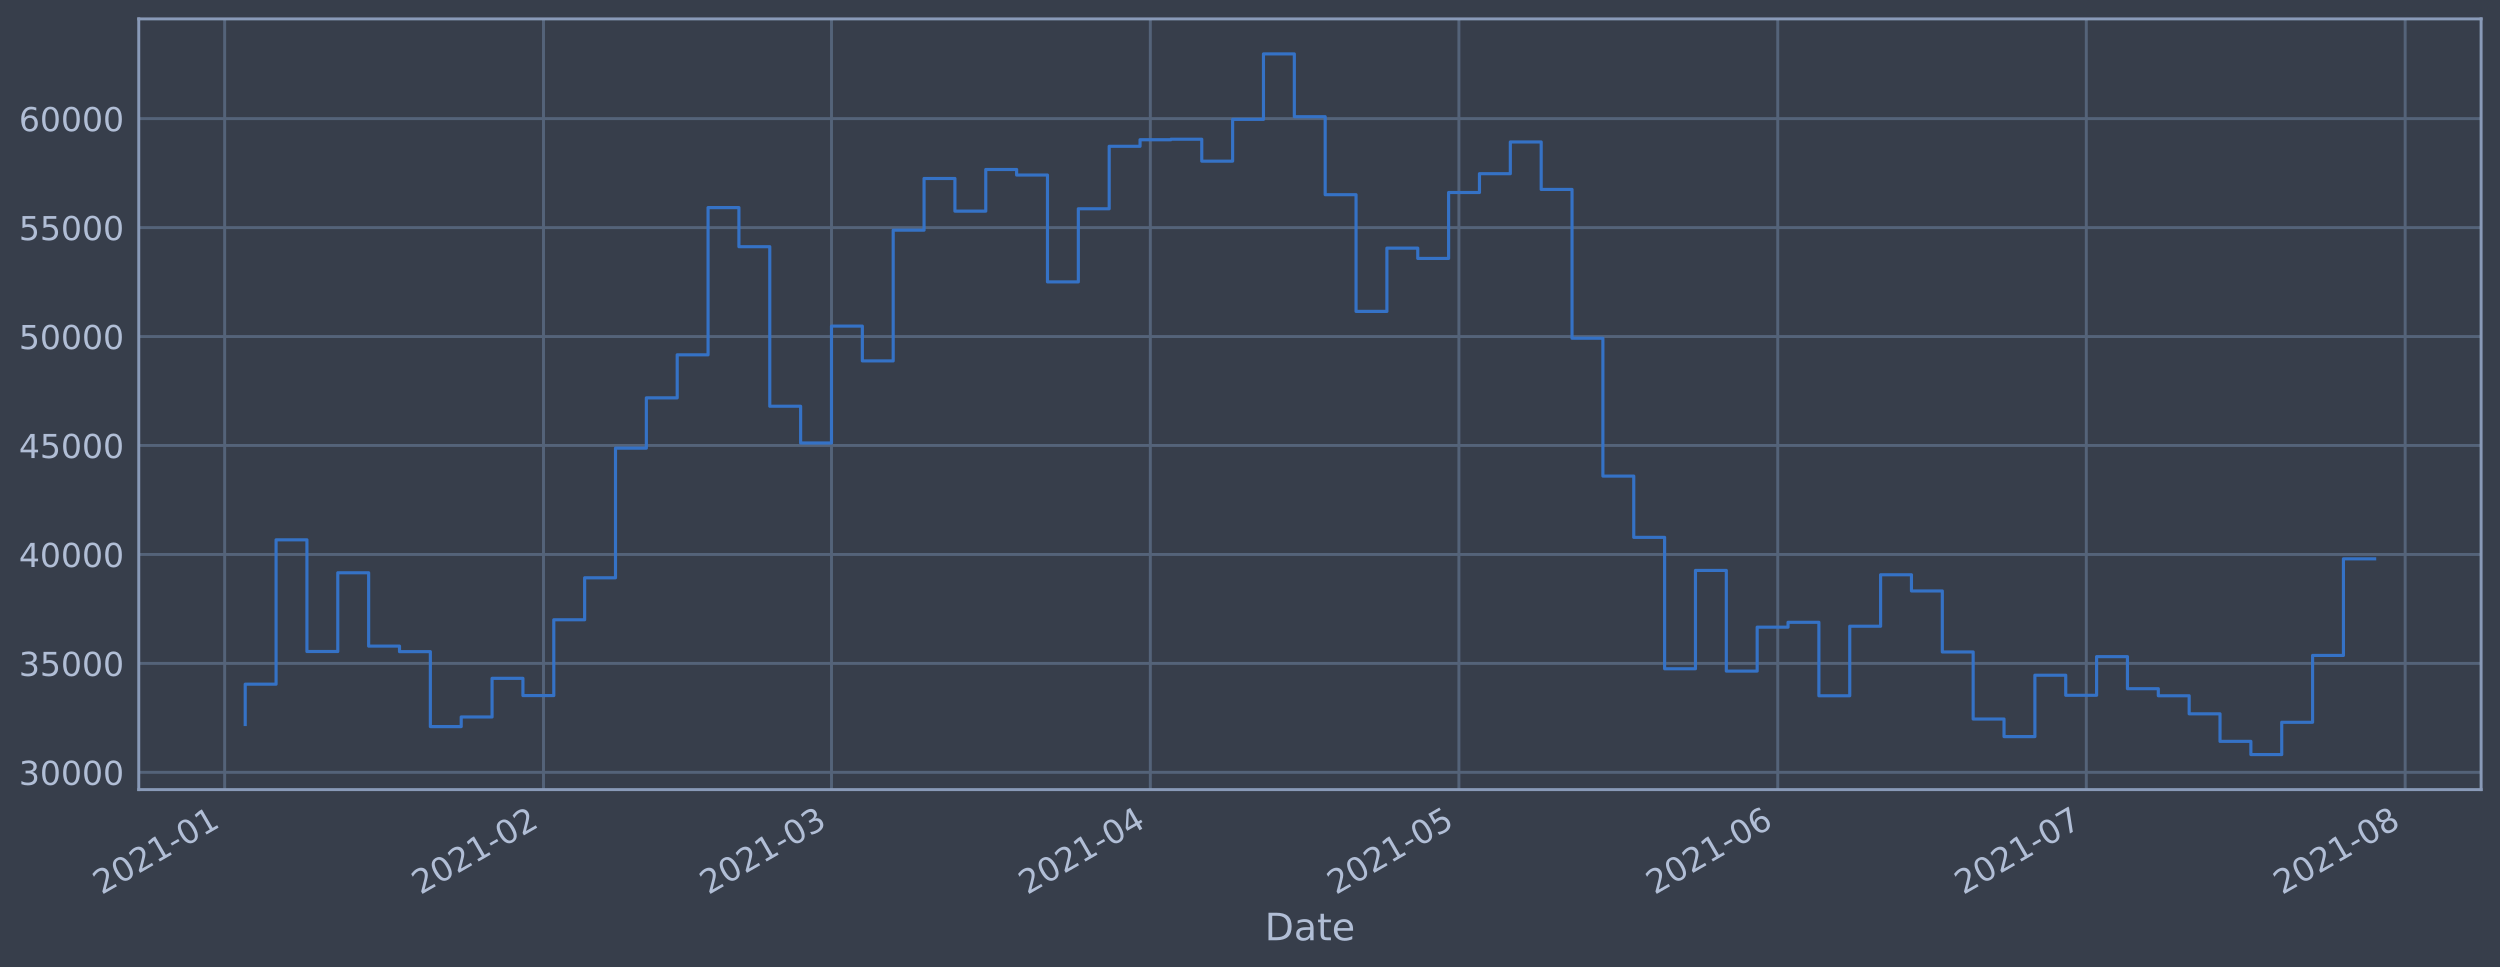
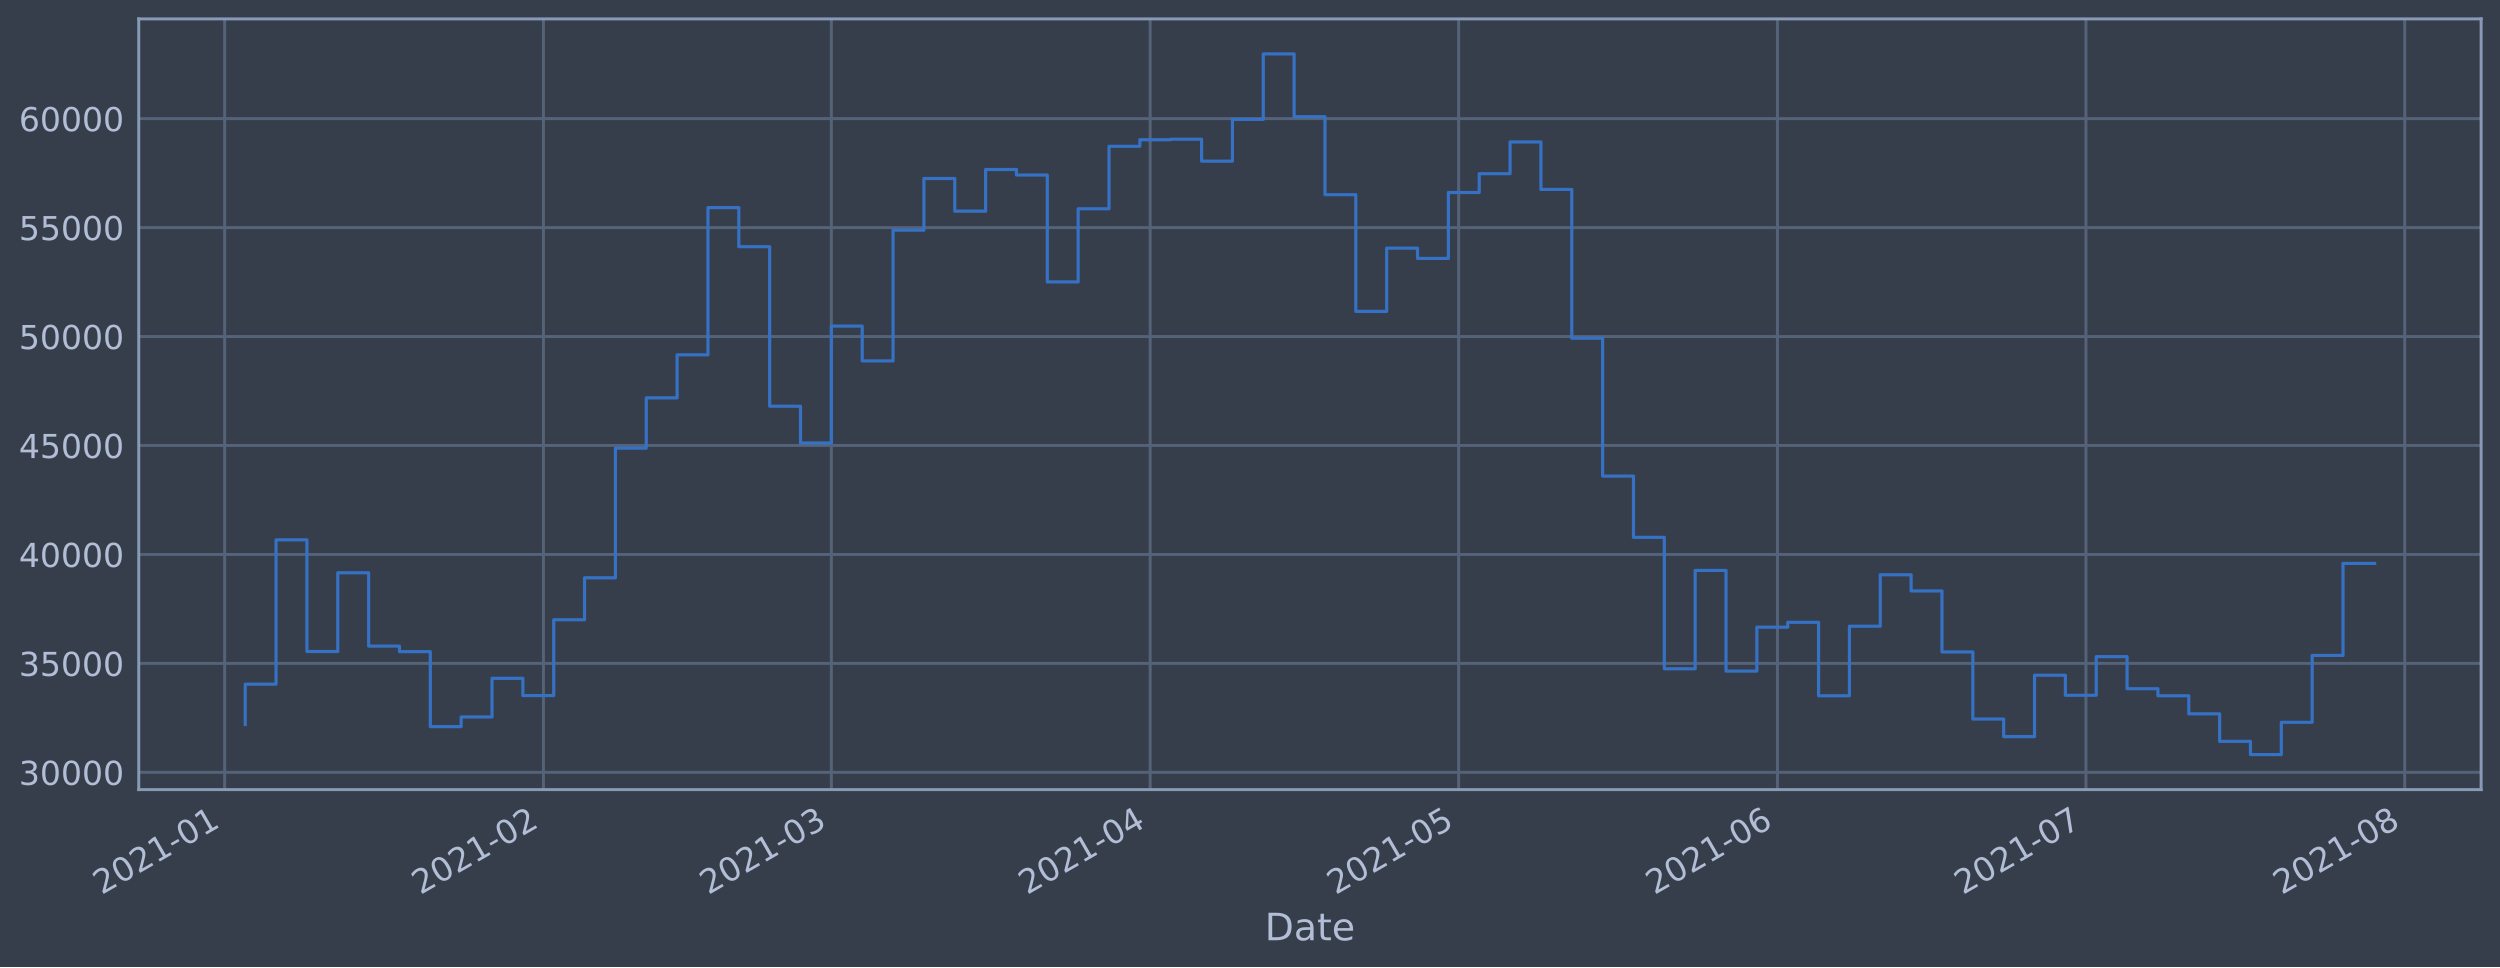
<svg xmlns="http://www.w3.org/2000/svg" xmlns:xlink="http://www.w3.org/1999/xlink" height="368.58pt" version="1.1" viewBox="0 0 952.884 368.58" width="952.884pt">
  <defs>
    <style type="text/css">*{stroke-linecap:butt;stroke-linejoin:round;}</style>
  </defs>
  <g id="figure_1">
    <g id="patch_1">
      <path d="M 0 368.58  L 952.884 368.58  L 952.884 0  L 0 0  z " style="fill:#373e4b;" />
    </g>
    <g id="axes_1">
      <g id="patch_2">
        <path d="M 52.884 300.96  L 945.684 300.96  L 945.684 7.2  L 52.884 7.2  z " style="fill:#373e4b;" />
      </g>
      <g id="matplotlib.axis_1">
        <g id="xtick_1">
          <g id="line2d_1">
-             <path clip-path="url(#p0338e5477a)" d="M 85.625 300.96  L 85.625 7.2  " style="fill:none;stroke:#546379;stroke-linecap:square;stroke-width:1.12;" />
+             <path clip-path="url(#p61233a821a)" d="M 85.626 300.96  L 85.626 7.2  " style="fill:none;stroke:#546379;stroke-linecap:square;stroke-width:1.12;" />
          </g>
          <g id="line2d_2" />
          <g id="text_1">
-             <g style="fill:#b1bed6;" transform="translate(38.72166 341.1745)rotate(-30)scale(0.126 -0.126)">
+             <g style="fill:#b1bed6;" transform="translate(38.72321 341.1745)rotate(-30)scale(0.126 -0.126)">
              <defs>
                <path d="M 1228 531  L 3431 531  L 3431 0  L 469 0  L 469 531  Q 828 903 1448 1529  Q 2069 2156 2228 2338  Q 2531 2678 2651 2914  Q 2772 3150 2772 3378  Q 2772 3750 2511 3984  Q 2250 4219 1831 4219  Q 1534 4219 1204 4116  Q 875 4013 500 3803  L 500 4441  Q 881 4594 1212 4672  Q 1544 4750 1819 4750  Q 2544 4750 2975 4387  Q 3406 4025 3406 3419  Q 3406 3131 3298 2873  Q 3191 2616 2906 2266  Q 2828 2175 2409 1742  Q 1991 1309 1228 531  z " id="DejaVuSans-32" transform="scale(0.015625)" />
                <path d="M 2034 4250  Q 1547 4250 1301 3770  Q 1056 3291 1056 2328  Q 1056 1369 1301 889  Q 1547 409 2034 409  Q 2525 409 2770 889  Q 3016 1369 3016 2328  Q 3016 3291 2770 3770  Q 2525 4250 2034 4250  z M 2034 4750  Q 2819 4750 3233 4129  Q 3647 3509 3647 2328  Q 3647 1150 3233 529  Q 2819 -91 2034 -91  Q 1250 -91 836 529  Q 422 1150 422 2328  Q 422 3509 836 4129  Q 1250 4750 2034 4750  z " id="DejaVuSans-30" transform="scale(0.015625)" />
                <path d="M 794 531  L 1825 531  L 1825 4091  L 703 3866  L 703 4441  L 1819 4666  L 2450 4666  L 2450 531  L 3481 531  L 3481 0  L 794 0  L 794 531  z " id="DejaVuSans-31" transform="scale(0.015625)" />
                <path d="M 313 2009  L 1997 2009  L 1997 1497  L 313 1497  L 313 2009  z " id="DejaVuSans-2d" transform="scale(0.015625)" />
              </defs>
              <use xlink:href="#DejaVuSans-32" />
              <use x="63.623" xlink:href="#DejaVuSans-30" />
              <use x="127.246" xlink:href="#DejaVuSans-32" />
              <use x="190.869" xlink:href="#DejaVuSans-31" />
              <use x="254.492" xlink:href="#DejaVuSans-2d" />
              <use x="290.576" xlink:href="#DejaVuSans-30" />
              <use x="354.199" xlink:href="#DejaVuSans-31" />
            </g>
          </g>
        </g>
        <g id="xtick_2">
          <g id="line2d_3">
-             <path clip-path="url(#p0338e5477a)" d="M 207.155 300.96  L 207.155 7.2  " style="fill:none;stroke:#546379;stroke-linecap:square;stroke-width:1.12;" />
+             <path clip-path="url(#p61233a821a)" d="M 207.132 300.96  L 207.132 7.2  " style="fill:none;stroke:#546379;stroke-linecap:square;stroke-width:1.12;" />
          </g>
          <g id="line2d_4" />
          <g id="text_2">
-             <g style="fill:#b1bed6;" transform="translate(160.2515 341.1745)rotate(-30)scale(0.126 -0.126)">
+             <g style="fill:#b1bed6;" transform="translate(160.229 341.1745)rotate(-30)scale(0.126 -0.126)">
              <use xlink:href="#DejaVuSans-32" />
              <use x="63.623" xlink:href="#DejaVuSans-30" />
              <use x="127.246" xlink:href="#DejaVuSans-32" />
              <use x="190.869" xlink:href="#DejaVuSans-31" />
              <use x="254.492" xlink:href="#DejaVuSans-2d" />
              <use x="290.576" xlink:href="#DejaVuSans-30" />
              <use x="354.199" xlink:href="#DejaVuSans-32" />
            </g>
          </g>
        </g>
        <g id="xtick_3">
          <g id="line2d_5">
-             <path clip-path="url(#p0338e5477a)" d="M 316.924 300.96  L 316.924 7.2  " style="fill:none;stroke:#546379;stroke-linecap:square;stroke-width:1.12;" />
+             <path clip-path="url(#p61233a821a)" d="M 316.879 300.96  L 316.879 7.2  " style="fill:none;stroke:#546379;stroke-linecap:square;stroke-width:1.12;" />
          </g>
          <g id="line2d_6" />
          <g id="text_3">
-             <g style="fill:#b1bed6;" transform="translate(270.0204 341.1745)rotate(-30)scale(0.126 -0.126)">
+             <g style="fill:#b1bed6;" transform="translate(269.9762 341.1745)rotate(-30)scale(0.126 -0.126)">
              <defs>
                <path d="M 2597 2516  Q 3050 2419 3304 2112  Q 3559 1806 3559 1356  Q 3559 666 3084 287  Q 2609 -91 1734 -91  Q 1441 -91 1130 -33  Q 819 25 488 141  L 488 750  Q 750 597 1062 519  Q 1375 441 1716 441  Q 2309 441 2620 675  Q 2931 909 2931 1356  Q 2931 1769 2642 2001  Q 2353 2234 1838 2234  L 1294 2234  L 1294 2753  L 1863 2753  Q 2328 2753 2575 2939  Q 2822 3125 2822 3475  Q 2822 3834 2567 4026  Q 2313 4219 1838 4219  Q 1578 4219 1281 4162  Q 984 4106 628 3988  L 628 4550  Q 988 4650 1302 4700  Q 1616 4750 1894 4750  Q 2613 4750 3031 4423  Q 3450 4097 3450 3541  Q 3450 3153 3228 2886  Q 3006 2619 2597 2516  z " id="DejaVuSans-33" transform="scale(0.015625)" />
              </defs>
              <use xlink:href="#DejaVuSans-32" />
              <use x="63.623" xlink:href="#DejaVuSans-30" />
              <use x="127.246" xlink:href="#DejaVuSans-32" />
              <use x="190.869" xlink:href="#DejaVuSans-31" />
              <use x="254.492" xlink:href="#DejaVuSans-2d" />
              <use x="290.576" xlink:href="#DejaVuSans-30" />
              <use x="354.199" xlink:href="#DejaVuSans-33" />
            </g>
          </g>
        </g>
        <g id="xtick_4">
          <g id="line2d_7">
-             <path clip-path="url(#p0338e5477a)" d="M 438.453 300.96  L 438.453 7.2  " style="fill:none;stroke:#546379;stroke-linecap:square;stroke-width:1.12;" />
+             <path clip-path="url(#p61233a821a)" d="M 438.385 300.96  L 438.385 7.2  " style="fill:none;stroke:#546379;stroke-linecap:square;stroke-width:1.12;" />
          </g>
          <g id="line2d_8" />
          <g id="text_4">
-             <g style="fill:#b1bed6;" transform="translate(391.5502 341.1745)rotate(-30)scale(0.126 -0.126)">
+             <g style="fill:#b1bed6;" transform="translate(391.482 341.1745)rotate(-30)scale(0.126 -0.126)">
              <defs>
                <path d="M 2419 4116  L 825 1625  L 2419 1625  L 2419 4116  z M 2253 4666  L 3047 4666  L 3047 1625  L 3713 1625  L 3713 1100  L 3047 1100  L 3047 0  L 2419 0  L 2419 1100  L 313 1100  L 313 1709  L 2253 4666  z " id="DejaVuSans-34" transform="scale(0.015625)" />
              </defs>
              <use xlink:href="#DejaVuSans-32" />
              <use x="63.623" xlink:href="#DejaVuSans-30" />
              <use x="127.246" xlink:href="#DejaVuSans-32" />
              <use x="190.869" xlink:href="#DejaVuSans-31" />
              <use x="254.492" xlink:href="#DejaVuSans-2d" />
              <use x="290.576" xlink:href="#DejaVuSans-30" />
              <use x="354.199" xlink:href="#DejaVuSans-34" />
            </g>
          </g>
        </g>
        <g id="xtick_5">
          <g id="line2d_9">
-             <path clip-path="url(#p0338e5477a)" d="M 556.063 300.96  L 556.063 7.2  " style="fill:none;stroke:#546379;stroke-linecap:square;stroke-width:1.12;" />
+             <path clip-path="url(#p61233a821a)" d="M 555.971 300.96  L 555.971 7.2  " style="fill:none;stroke:#546379;stroke-linecap:square;stroke-width:1.12;" />
          </g>
          <g id="line2d_10" />
          <g id="text_5">
-             <g style="fill:#b1bed6;" transform="translate(509.1597 341.1745)rotate(-30)scale(0.126 -0.126)">
+             <g style="fill:#b1bed6;" transform="translate(509.0682 341.1745)rotate(-30)scale(0.126 -0.126)">
              <defs>
                <path d="M 691 4666  L 3169 4666  L 3169 4134  L 1269 4134  L 1269 2991  Q 1406 3038 1543 3061  Q 1681 3084 1819 3084  Q 2600 3084 3056 2656  Q 3513 2228 3513 1497  Q 3513 744 3044 326  Q 2575 -91 1722 -91  Q 1428 -91 1123 -41  Q 819 9 494 109  L 494 744  Q 775 591 1075 516  Q 1375 441 1709 441  Q 2250 441 2565 725  Q 2881 1009 2881 1497  Q 2881 1984 2565 2268  Q 2250 2553 1709 2553  Q 1456 2553 1204 2497  Q 953 2441 691 2322  L 691 4666  z " id="DejaVuSans-35" transform="scale(0.015625)" />
              </defs>
              <use xlink:href="#DejaVuSans-32" />
              <use x="63.623" xlink:href="#DejaVuSans-30" />
              <use x="127.246" xlink:href="#DejaVuSans-32" />
              <use x="190.869" xlink:href="#DejaVuSans-31" />
              <use x="254.492" xlink:href="#DejaVuSans-2d" />
              <use x="290.576" xlink:href="#DejaVuSans-30" />
              <use x="354.199" xlink:href="#DejaVuSans-35" />
            </g>
          </g>
        </g>
        <g id="xtick_6">
          <g id="line2d_11">
-             <path clip-path="url(#p0338e5477a)" d="M 677.593 300.96  L 677.593 7.2  " style="fill:none;stroke:#546379;stroke-linecap:square;stroke-width:1.12;" />
+             <path clip-path="url(#p61233a821a)" d="M 677.477 300.96  L 677.477 7.2  " style="fill:none;stroke:#546379;stroke-linecap:square;stroke-width:1.12;" />
          </g>
          <g id="line2d_12" />
          <g id="text_6">
-             <g style="fill:#b1bed6;" transform="translate(630.6896 341.1745)rotate(-30)scale(0.126 -0.126)">
+             <g style="fill:#b1bed6;" transform="translate(630.574 341.1745)rotate(-30)scale(0.126 -0.126)">
              <defs>
                <path d="M 2113 2584  Q 1688 2584 1439 2293  Q 1191 2003 1191 1497  Q 1191 994 1439 701  Q 1688 409 2113 409  Q 2538 409 2786 701  Q 3034 994 3034 1497  Q 3034 2003 2786 2293  Q 2538 2584 2113 2584  z M 3366 4563  L 3366 3988  Q 3128 4100 2886 4159  Q 2644 4219 2406 4219  Q 1781 4219 1451 3797  Q 1122 3375 1075 2522  Q 1259 2794 1537 2939  Q 1816 3084 2150 3084  Q 2853 3084 3261 2657  Q 3669 2231 3669 1497  Q 3669 778 3244 343  Q 2819 -91 2113 -91  Q 1303 -91 875 529  Q 447 1150 447 2328  Q 447 3434 972 4092  Q 1497 4750 2381 4750  Q 2619 4750 2861 4703  Q 3103 4656 3366 4563  z " id="DejaVuSans-36" transform="scale(0.015625)" />
              </defs>
              <use xlink:href="#DejaVuSans-32" />
              <use x="63.623" xlink:href="#DejaVuSans-30" />
              <use x="127.246" xlink:href="#DejaVuSans-32" />
              <use x="190.869" xlink:href="#DejaVuSans-31" />
              <use x="254.492" xlink:href="#DejaVuSans-2d" />
              <use x="290.576" xlink:href="#DejaVuSans-30" />
              <use x="354.199" xlink:href="#DejaVuSans-36" />
            </g>
          </g>
        </g>
        <g id="xtick_7">
          <g id="line2d_13">
-             <path clip-path="url(#p0338e5477a)" d="M 795.202 300.96  L 795.202 7.2  " style="fill:none;stroke:#546379;stroke-linecap:square;stroke-width:1.12;" />
+             <path clip-path="url(#p61233a821a)" d="M 795.064 300.96  L 795.064 7.2  " style="fill:none;stroke:#546379;stroke-linecap:square;stroke-width:1.12;" />
          </g>
          <g id="line2d_14" />
          <g id="text_7">
-             <g style="fill:#b1bed6;" transform="translate(748.2991 341.1745)rotate(-30)scale(0.126 -0.126)">
+             <g style="fill:#b1bed6;" transform="translate(748.1602 341.1745)rotate(-30)scale(0.126 -0.126)">
              <defs>
                <path d="M 525 4666  L 3525 4666  L 3525 4397  L 1831 0  L 1172 0  L 2766 4134  L 525 4134  L 525 4666  z " id="DejaVuSans-37" transform="scale(0.015625)" />
              </defs>
              <use xlink:href="#DejaVuSans-32" />
              <use x="63.623" xlink:href="#DejaVuSans-30" />
              <use x="127.246" xlink:href="#DejaVuSans-32" />
              <use x="190.869" xlink:href="#DejaVuSans-31" />
              <use x="254.492" xlink:href="#DejaVuSans-2d" />
              <use x="290.576" xlink:href="#DejaVuSans-30" />
              <use x="354.199" xlink:href="#DejaVuSans-37" />
            </g>
          </g>
        </g>
        <g id="xtick_8">
          <g id="line2d_15">
-             <path clip-path="url(#p0338e5477a)" d="M 916.732 300.96  L 916.732 7.2  " style="fill:none;stroke:#546379;stroke-linecap:square;stroke-width:1.12;" />
+             <path clip-path="url(#p61233a821a)" d="M 916.569 300.96  L 916.569 7.2  " style="fill:none;stroke:#546379;stroke-linecap:square;stroke-width:1.12;" />
          </g>
          <g id="line2d_16" />
          <g id="text_8">
-             <g style="fill:#b1bed6;" transform="translate(869.8289 341.1745)rotate(-30)scale(0.126 -0.126)">
+             <g style="fill:#b1bed6;" transform="translate(869.666 341.1745)rotate(-30)scale(0.126 -0.126)">
              <defs>
                <path d="M 2034 2216  Q 1584 2216 1326 1975  Q 1069 1734 1069 1313  Q 1069 891 1326 650  Q 1584 409 2034 409  Q 2484 409 2743 651  Q 3003 894 3003 1313  Q 3003 1734 2745 1975  Q 2488 2216 2034 2216  z M 1403 2484  Q 997 2584 770 2862  Q 544 3141 544 3541  Q 544 4100 942 4425  Q 1341 4750 2034 4750  Q 2731 4750 3128 4425  Q 3525 4100 3525 3541  Q 3525 3141 3298 2862  Q 3072 2584 2669 2484  Q 3125 2378 3379 2068  Q 3634 1759 3634 1313  Q 3634 634 3220 271  Q 2806 -91 2034 -91  Q 1263 -91 848 271  Q 434 634 434 1313  Q 434 1759 690 2068  Q 947 2378 1403 2484  z M 1172 3481  Q 1172 3119 1398 2916  Q 1625 2713 2034 2713  Q 2441 2713 2670 2916  Q 2900 3119 2900 3481  Q 2900 3844 2670 4047  Q 2441 4250 2034 4250  Q 1625 4250 1398 4047  Q 1172 3844 1172 3481  z " id="DejaVuSans-38" transform="scale(0.015625)" />
              </defs>
              <use xlink:href="#DejaVuSans-32" />
              <use x="63.623" xlink:href="#DejaVuSans-30" />
              <use x="127.246" xlink:href="#DejaVuSans-32" />
              <use x="190.869" xlink:href="#DejaVuSans-31" />
              <use x="254.492" xlink:href="#DejaVuSans-2d" />
              <use x="290.576" xlink:href="#DejaVuSans-30" />
              <use x="354.199" xlink:href="#DejaVuSans-38" />
            </g>
          </g>
        </g>
        <g id="text_9">
          <g style="fill:#b1bed6;" transform="translate(482.0746 358.3856)scale(0.144 -0.144)">
            <defs>
              <path d="M 1259 4147  L 1259 519  L 2022 519  Q 2988 519 3436 956  Q 3884 1394 3884 2338  Q 3884 3275 3436 3711  Q 2988 4147 2022 4147  L 1259 4147  z M 628 4666  L 1925 4666  Q 3281 4666 3915 4102  Q 4550 3538 4550 2338  Q 4550 1131 3912 565  Q 3275 0 1925 0  L 628 0  L 628 4666  z " id="DejaVuSans-44" transform="scale(0.015625)" />
              <path d="M 2194 1759  Q 1497 1759 1228 1600  Q 959 1441 959 1056  Q 959 750 1161 570  Q 1363 391 1709 391  Q 2188 391 2477 730  Q 2766 1069 2766 1631  L 2766 1759  L 2194 1759  z M 3341 1997  L 3341 0  L 2766 0  L 2766 531  Q 2569 213 2275 61  Q 1981 -91 1556 -91  Q 1019 -91 701 211  Q 384 513 384 1019  Q 384 1609 779 1909  Q 1175 2209 1959 2209  L 2766 2209  L 2766 2266  Q 2766 2663 2505 2880  Q 2244 3097 1772 3097  Q 1472 3097 1187 3025  Q 903 2953 641 2809  L 641 3341  Q 956 3463 1253 3523  Q 1550 3584 1831 3584  Q 2591 3584 2966 3190  Q 3341 2797 3341 1997  z " id="DejaVuSans-61" transform="scale(0.015625)" />
              <path d="M 1172 4494  L 1172 3500  L 2356 3500  L 2356 3053  L 1172 3053  L 1172 1153  Q 1172 725 1289 603  Q 1406 481 1766 481  L 2356 481  L 2356 0  L 1766 0  Q 1100 0 847 248  Q 594 497 594 1153  L 594 3053  L 172 3053  L 172 3500  L 594 3500  L 594 4494  L 1172 4494  z " id="DejaVuSans-74" transform="scale(0.015625)" />
              <path d="M 3597 1894  L 3597 1613  L 953 1613  Q 991 1019 1311 708  Q 1631 397 2203 397  Q 2534 397 2845 478  Q 3156 559 3463 722  L 3463 178  Q 3153 47 2828 -22  Q 2503 -91 2169 -91  Q 1331 -91 842 396  Q 353 884 353 1716  Q 353 2575 817 3079  Q 1281 3584 2069 3584  Q 2775 3584 3186 3129  Q 3597 2675 3597 1894  z M 3022 2063  Q 3016 2534 2758 2815  Q 2500 3097 2075 3097  Q 1594 3097 1305 2825  Q 1016 2553 972 2059  L 3022 2063  z " id="DejaVuSans-65" transform="scale(0.015625)" />
            </defs>
            <use xlink:href="#DejaVuSans-44" />
            <use x="77.002" xlink:href="#DejaVuSans-61" />
            <use x="138.281" xlink:href="#DejaVuSans-74" />
            <use x="177.49" xlink:href="#DejaVuSans-65" />
          </g>
        </g>
      </g>
      <g id="matplotlib.axis_2">
        <g id="ytick_1">
          <g id="line2d_17">
-             <path clip-path="url(#p0338e5477a)" d="M 52.884 294.384  L 945.684 294.384  " style="fill:none;stroke:#546379;stroke-linecap:square;stroke-width:1.12;" />
+             <path clip-path="url(#p61233a821a)" d="M 52.884 294.384  L 945.684 294.384  " style="fill:none;stroke:#546379;stroke-linecap:square;stroke-width:1.12;" />
          </g>
          <g id="line2d_18" />
          <g id="text_10">
            <g style="fill:#b1bed6;" transform="translate(7.2 299.1712)scale(0.126 -0.126)">
              <use xlink:href="#DejaVuSans-33" />
              <use x="63.623" xlink:href="#DejaVuSans-30" />
              <use x="127.246" xlink:href="#DejaVuSans-30" />
              <use x="190.869" xlink:href="#DejaVuSans-30" />
              <use x="254.492" xlink:href="#DejaVuSans-30" />
            </g>
          </g>
        </g>
        <g id="ytick_2">
          <g id="line2d_19">
-             <path clip-path="url(#p0338e5477a)" d="M 52.884 252.856  L 945.684 252.856  " style="fill:none;stroke:#546379;stroke-linecap:square;stroke-width:1.12;" />
+             <path clip-path="url(#p61233a821a)" d="M 52.884 252.856  L 945.684 252.856  " style="fill:none;stroke:#546379;stroke-linecap:square;stroke-width:1.12;" />
          </g>
          <g id="line2d_20" />
          <g id="text_11">
            <g style="fill:#b1bed6;" transform="translate(7.2 257.6428)scale(0.126 -0.126)">
              <use xlink:href="#DejaVuSans-33" />
              <use x="63.623" xlink:href="#DejaVuSans-35" />
              <use x="127.246" xlink:href="#DejaVuSans-30" />
              <use x="190.869" xlink:href="#DejaVuSans-30" />
              <use x="254.492" xlink:href="#DejaVuSans-30" />
            </g>
          </g>
        </g>
        <g id="ytick_3">
          <g id="line2d_21">
-             <path clip-path="url(#p0338e5477a)" d="M 52.884 211.327  L 945.684 211.327  " style="fill:none;stroke:#546379;stroke-linecap:square;stroke-width:1.12;" />
+             <path clip-path="url(#p61233a821a)" d="M 52.884 211.327  L 945.684 211.327  " style="fill:none;stroke:#546379;stroke-linecap:square;stroke-width:1.12;" />
          </g>
          <g id="line2d_22" />
          <g id="text_12">
            <g style="fill:#b1bed6;" transform="translate(7.2 216.1143)scale(0.126 -0.126)">
              <use xlink:href="#DejaVuSans-34" />
              <use x="63.623" xlink:href="#DejaVuSans-30" />
              <use x="127.246" xlink:href="#DejaVuSans-30" />
              <use x="190.869" xlink:href="#DejaVuSans-30" />
              <use x="254.492" xlink:href="#DejaVuSans-30" />
            </g>
          </g>
        </g>
        <g id="ytick_4">
          <g id="line2d_23">
-             <path clip-path="url(#p0338e5477a)" d="M 52.884 169.799  L 945.684 169.799  " style="fill:none;stroke:#546379;stroke-linecap:square;stroke-width:1.12;" />
+             <path clip-path="url(#p61233a821a)" d="M 52.884 169.799  L 945.684 169.799  " style="fill:none;stroke:#546379;stroke-linecap:square;stroke-width:1.12;" />
          </g>
          <g id="line2d_24" />
          <g id="text_13">
            <g style="fill:#b1bed6;" transform="translate(7.2 174.5858)scale(0.126 -0.126)">
              <use xlink:href="#DejaVuSans-34" />
              <use x="63.623" xlink:href="#DejaVuSans-35" />
              <use x="127.246" xlink:href="#DejaVuSans-30" />
              <use x="190.869" xlink:href="#DejaVuSans-30" />
              <use x="254.492" xlink:href="#DejaVuSans-30" />
            </g>
          </g>
        </g>
        <g id="ytick_5">
          <g id="line2d_25">
-             <path clip-path="url(#p0338e5477a)" d="M 52.884 128.27  L 945.684 128.27  " style="fill:none;stroke:#546379;stroke-linecap:square;stroke-width:1.12;" />
+             <path clip-path="url(#p61233a821a)" d="M 52.884 128.27  L 945.684 128.27  " style="fill:none;stroke:#546379;stroke-linecap:square;stroke-width:1.12;" />
          </g>
          <g id="line2d_26" />
          <g id="text_14">
            <g style="fill:#b1bed6;" transform="translate(7.2 133.0573)scale(0.126 -0.126)">
              <use xlink:href="#DejaVuSans-35" />
              <use x="63.623" xlink:href="#DejaVuSans-30" />
              <use x="127.246" xlink:href="#DejaVuSans-30" />
              <use x="190.869" xlink:href="#DejaVuSans-30" />
              <use x="254.492" xlink:href="#DejaVuSans-30" />
            </g>
          </g>
        </g>
        <g id="ytick_6">
          <g id="line2d_27">
-             <path clip-path="url(#p0338e5477a)" d="M 52.884 86.742  L 945.684 86.742  " style="fill:none;stroke:#546379;stroke-linecap:square;stroke-width:1.12;" />
+             <path clip-path="url(#p61233a821a)" d="M 52.884 86.742  L 945.684 86.742  " style="fill:none;stroke:#546379;stroke-linecap:square;stroke-width:1.12;" />
          </g>
          <g id="line2d_28" />
          <g id="text_15">
            <g style="fill:#b1bed6;" transform="translate(7.2 91.52883)scale(0.126 -0.126)">
              <use xlink:href="#DejaVuSans-35" />
              <use x="63.623" xlink:href="#DejaVuSans-35" />
              <use x="127.246" xlink:href="#DejaVuSans-30" />
              <use x="190.869" xlink:href="#DejaVuSans-30" />
              <use x="254.492" xlink:href="#DejaVuSans-30" />
            </g>
          </g>
        </g>
        <g id="ytick_7">
          <g id="line2d_29">
-             <path clip-path="url(#p0338e5477a)" d="M 52.884 45.213  L 945.684 45.213  " style="fill:none;stroke:#546379;stroke-linecap:square;stroke-width:1.12;" />
+             <path clip-path="url(#p61233a821a)" d="M 52.884 45.213  L 945.684 45.213  " style="fill:none;stroke:#546379;stroke-linecap:square;stroke-width:1.12;" />
          </g>
          <g id="line2d_30" />
          <g id="text_16">
            <g style="fill:#b1bed6;" transform="translate(7.2 50.00035)scale(0.126 -0.126)">
              <use xlink:href="#DejaVuSans-36" />
              <use x="63.623" xlink:href="#DejaVuSans-30" />
              <use x="127.246" xlink:href="#DejaVuSans-30" />
              <use x="190.869" xlink:href="#DejaVuSans-30" />
              <use x="254.492" xlink:href="#DejaVuSans-30" />
            </g>
          </g>
        </g>
      </g>
      <g id="line2d_31">
-         <path clip-path="url(#p0338e5477a)" d="M 93.466 276.149  L 93.466 260.774  L 105.227 260.774  L 105.227 205.76  L 116.987 205.76  L 116.987 248.33  L 128.748 248.33  L 128.748 218.317  L 140.509 218.317  L 140.509 246.269  L 152.27 246.269  L 152.27 248.379  L 164.031 248.379  L 164.031 276.944  L 175.792 276.944  L 175.792 273.273  L 187.553 273.273  L 187.553 258.551  L 199.314 258.551  L 199.314 265.124  L 211.075 265.124  L 211.075 236.227  L 222.836 236.227  L 222.836 220.23  L 234.597 220.23  L 234.597 170.811  L 246.358 170.811  L 246.358 151.649  L 258.119 151.649  L 258.119 135.246  L 269.88 135.246  L 269.88 79.13  L 281.641 79.13  L 281.641 94.023  L 293.402 94.023  L 293.402 154.845  L 305.163 154.845  L 305.163 168.853  L 316.924 168.853  L 316.924 124.303  L 328.685 124.303  L 328.685 137.559  L 340.446 137.559  L 340.446 87.726  L 352.207 87.726  L 352.207 68.027  L 363.967 68.027  L 363.967 80.473  L 375.728 80.473  L 375.728 64.6  L 387.489 64.6  L 387.489 66.715  L 399.25 66.715  L 399.25 107.438  L 411.011 107.438  L 411.011 79.566  L 422.772 79.566  L 422.772 55.76  L 434.533 55.76  L 434.533 53.259  L 446.294 53.259  L 446.294 53.07  L 458.055 53.07  L 458.055 61.421  L 469.816 61.421  L 469.816 45.505  L 481.577 45.505  L 481.577 20.553  L 493.338 20.553  L 493.338 44.49  L 505.099 44.49  L 505.099 74.218  L 516.86 74.218  L 516.86 118.693  L 528.621 118.693  L 528.621 94.577  L 540.382 94.577  L 540.382 98.501  L 552.143 98.501  L 552.143 73.366  L 563.904 73.366  L 563.904 66.2  L 575.665 66.2  L 575.665 54.11  L 587.426 54.11  L 587.426 72.207  L 599.187 72.207  L 599.187 128.914  L 610.947 128.914  L 610.947 181.458  L 622.708 181.458  L 622.708 204.813  L 634.469 204.813  L 634.469 254.894  L 646.23 254.894  L 646.23 217.423  L 657.991 217.423  L 657.991 255.782  L 669.752 255.782  L 669.752 239.046  L 681.513 239.046  L 681.513 237.195  L 693.274 237.195  L 693.274 265.191  L 705.035 265.191  L 705.035 238.698  L 716.796 238.698  L 716.796 219.078  L 728.557 219.078  L 728.557 225.24  L 740.318 225.24  L 740.318 248.502  L 752.079 248.502  L 752.079 274.055  L 763.84 274.055  L 763.84 280.758  L 775.601 280.758  L 775.601 257.368  L 787.362 257.368  L 787.362 265.008  L 799.123 265.008  L 799.123 250.287  L 810.884 250.287  L 810.884 262.498  L 822.645 262.498  L 822.645 265.185  L 834.406 265.185  L 834.406 272.07  L 846.166 272.07  L 846.166 282.58  L 857.927 282.58  L 857.927 287.607  L 869.688 287.607  L 869.688 275.299  L 881.449 275.299  L 881.449 249.823  L 893.21 249.823  L 893.21 213.001  L 905.102 213.001  L 905.102 213.001  " style="fill:none;stroke:#3572c6;stroke-linecap:square;stroke-width:1.2;" />
+         <path clip-path="url(#p61233a821a)" d="M 93.466 276.149  L 93.466 260.774  L 105.224 260.774  L 105.224 205.76  L 116.983 205.76  L 116.983 248.33  L 128.741 248.33  L 128.741 218.317  L 140.5 218.317  L 140.5 246.269  L 152.259 246.269  L 152.259 248.379  L 164.017 248.379  L 164.017 276.944  L 175.776 276.944  L 175.776 273.273  L 187.535 273.273  L 187.535 258.551  L 199.293 258.551  L 199.293 265.124  L 211.052 265.124  L 211.052 236.227  L 222.81 236.227  L 222.81 220.23  L 234.569 220.23  L 234.569 170.811  L 246.328 170.811  L 246.328 151.649  L 258.086 151.649  L 258.086 135.246  L 269.845 135.246  L 269.845 79.13  L 281.604 79.13  L 281.604 94.023  L 293.362 94.023  L 293.362 154.845  L 305.121 154.845  L 305.121 168.853  L 316.879 168.853  L 316.879 124.303  L 328.638 124.303  L 328.638 137.559  L 340.397 137.559  L 340.397 87.726  L 352.155 87.726  L 352.155 68.027  L 363.914 68.027  L 363.914 80.473  L 375.673 80.473  L 375.673 64.6  L 387.431 64.6  L 387.431 66.715  L 399.19 66.715  L 399.19 107.438  L 410.948 107.438  L 410.948 79.566  L 422.707 79.566  L 422.707 55.76  L 434.466 55.76  L 434.466 53.259  L 446.224 53.259  L 446.224 53.07  L 457.983 53.07  L 457.983 61.421  L 469.742 61.421  L 469.742 45.505  L 481.5 45.505  L 481.5 20.553  L 493.259 20.553  L 493.259 44.49  L 505.017 44.49  L 505.017 74.218  L 516.776 74.218  L 516.776 118.693  L 528.535 118.693  L 528.535 94.577  L 540.293 94.577  L 540.293 98.501  L 552.052 98.501  L 552.052 73.366  L 563.811 73.366  L 563.811 66.2  L 575.569 66.2  L 575.569 54.11  L 587.328 54.11  L 587.328 72.207  L 599.086 72.207  L 599.086 128.914  L 610.845 128.914  L 610.845 181.458  L 622.604 181.458  L 622.604 204.813  L 634.362 204.813  L 634.362 254.894  L 646.121 254.894  L 646.121 217.423  L 657.88 217.423  L 657.88 255.782  L 669.638 255.782  L 669.638 239.046  L 681.397 239.046  L 681.397 237.195  L 693.155 237.195  L 693.155 265.191  L 704.914 265.191  L 704.914 238.698  L 716.673 238.698  L 716.673 219.078  L 728.431 219.078  L 728.431 225.24  L 740.19 225.24  L 740.19 248.502  L 751.949 248.502  L 751.949 274.055  L 763.707 274.055  L 763.707 280.758  L 775.466 280.758  L 775.466 257.368  L 787.224 257.368  L 787.224 265.008  L 798.983 265.008  L 798.983 250.287  L 810.742 250.287  L 810.742 262.498  L 822.5 262.498  L 822.5 265.185  L 834.259 265.185  L 834.259 272.07  L 846.018 272.07  L 846.018 282.58  L 857.776 282.58  L 857.776 287.607  L 869.535 287.607  L 869.535 275.299  L 881.293 275.299  L 881.293 249.823  L 893.052 249.823  L 893.052 214.747  L 905.102 214.747  L 905.102 214.747  " style="fill:none;stroke:#3572c6;stroke-linecap:square;stroke-width:1.2;" />
      </g>
      <g id="patch_3">
        <path d="M 52.884 300.96  L 52.884 7.2  " style="fill:none;stroke:#899ab8;stroke-linecap:square;stroke-linejoin:miter;stroke-width:1.12;" />
      </g>
      <g id="patch_4">
        <path d="M 945.684 300.96  L 945.684 7.2  " style="fill:none;stroke:#899ab8;stroke-linecap:square;stroke-linejoin:miter;stroke-width:1.12;" />
      </g>
      <g id="patch_5">
        <path d="M 52.884 300.96  L 945.684 300.96  " style="fill:none;stroke:#899ab8;stroke-linecap:square;stroke-linejoin:miter;stroke-width:1.12;" />
      </g>
      <g id="patch_6">
        <path d="M 52.884 7.2  L 945.684 7.2  " style="fill:none;stroke:#899ab8;stroke-linecap:square;stroke-linejoin:miter;stroke-width:1.12;" />
      </g>
    </g>
  </g>
  <defs>
-     <clipPath id="p0338e5477a">
+     <clipPath id="p61233a821a">
      <rect height="293.76" width="892.8" x="52.884" y="7.2" />
    </clipPath>
  </defs>
</svg>
